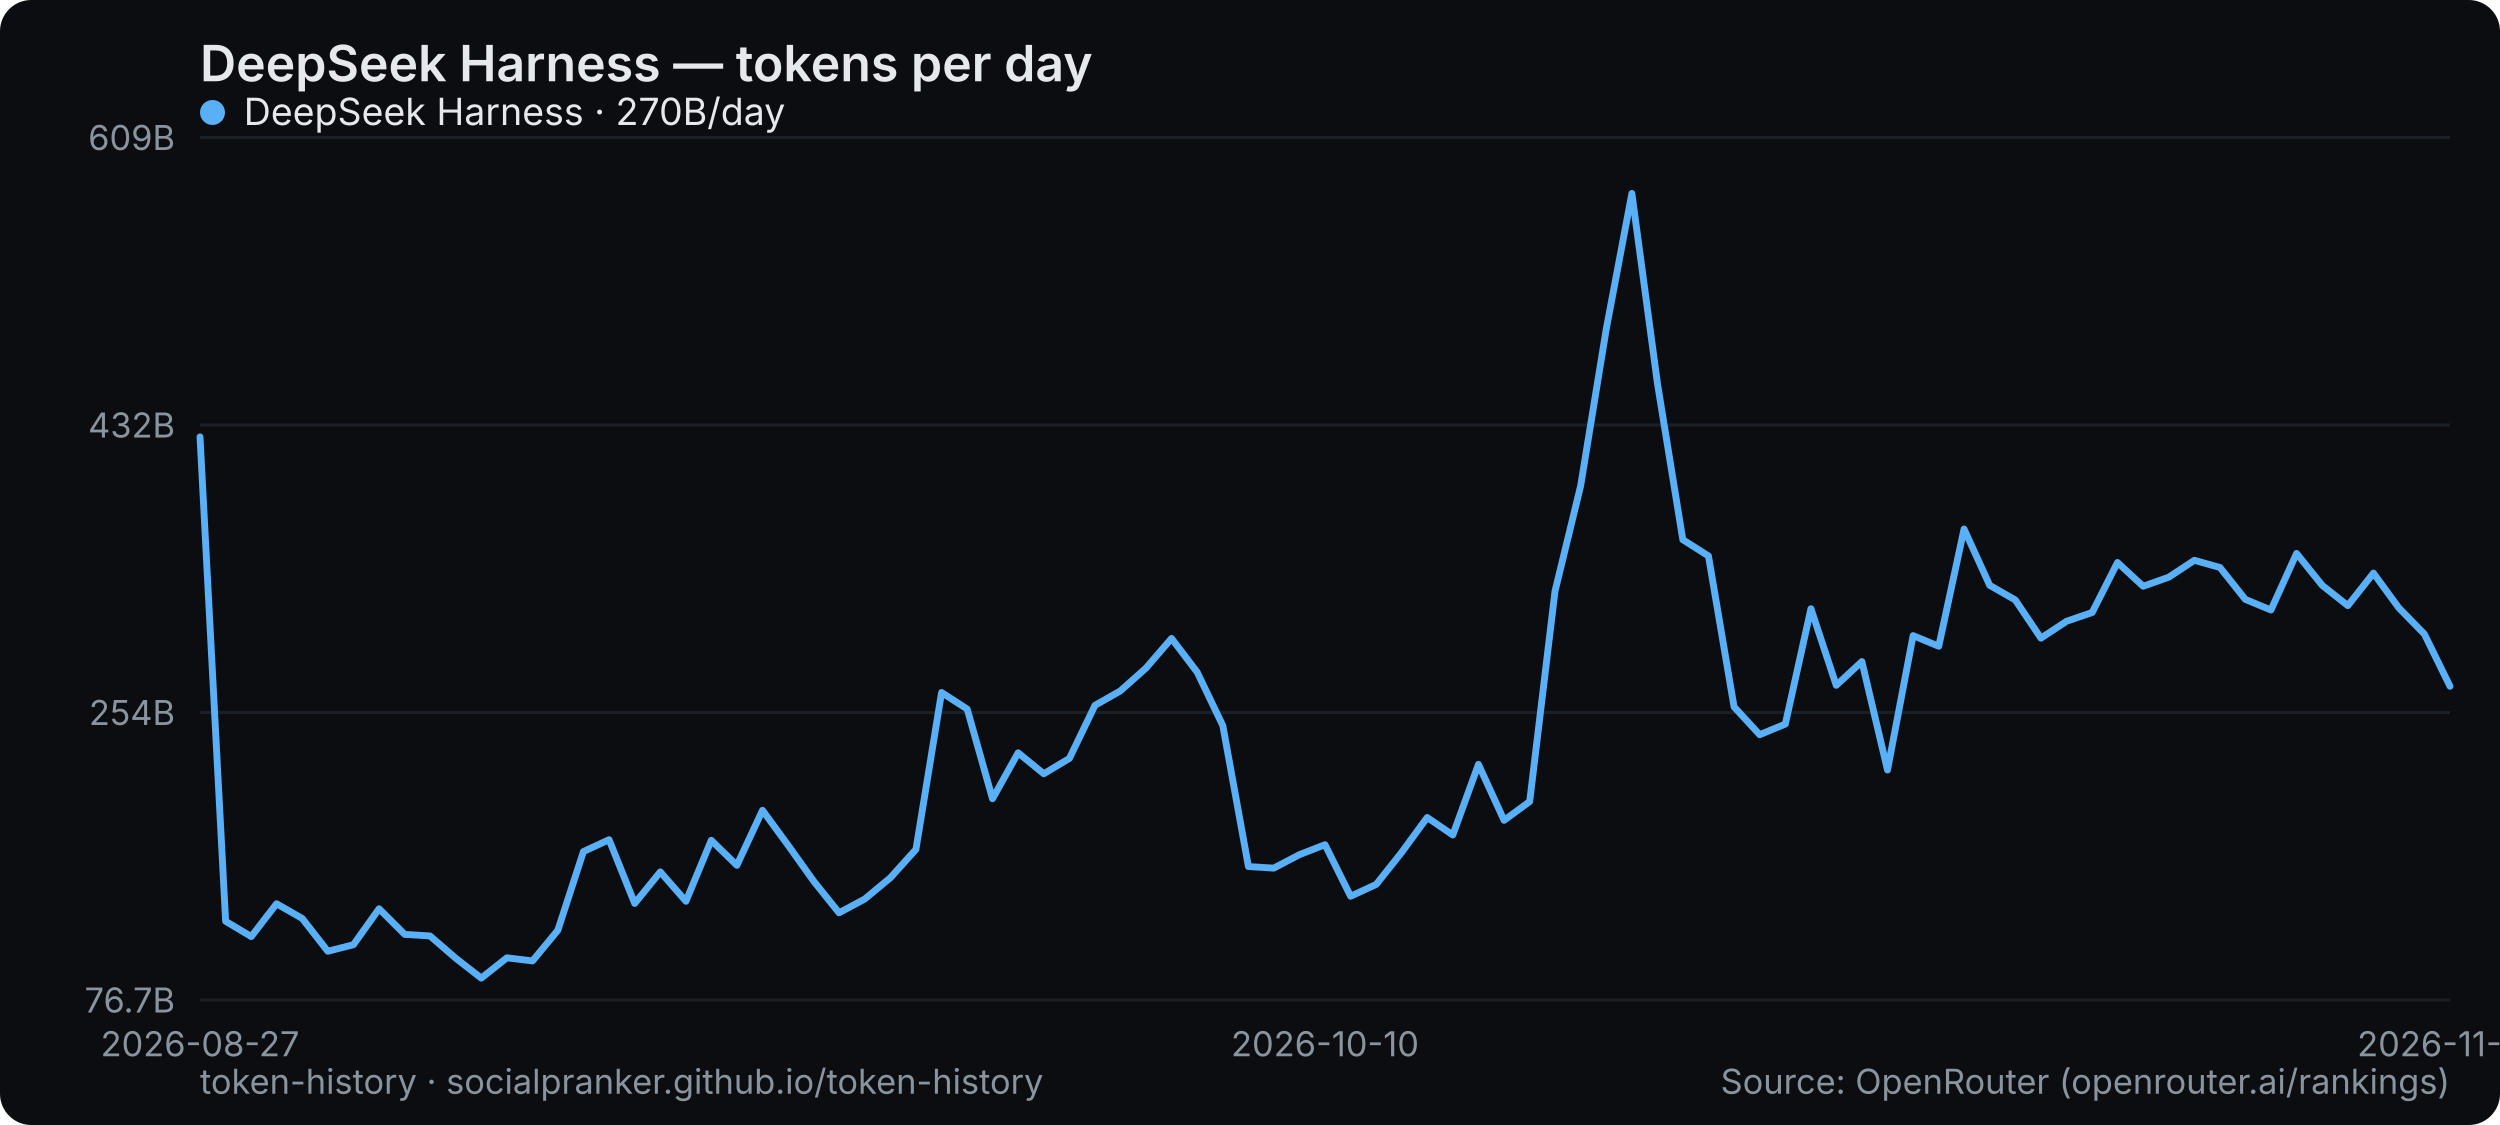
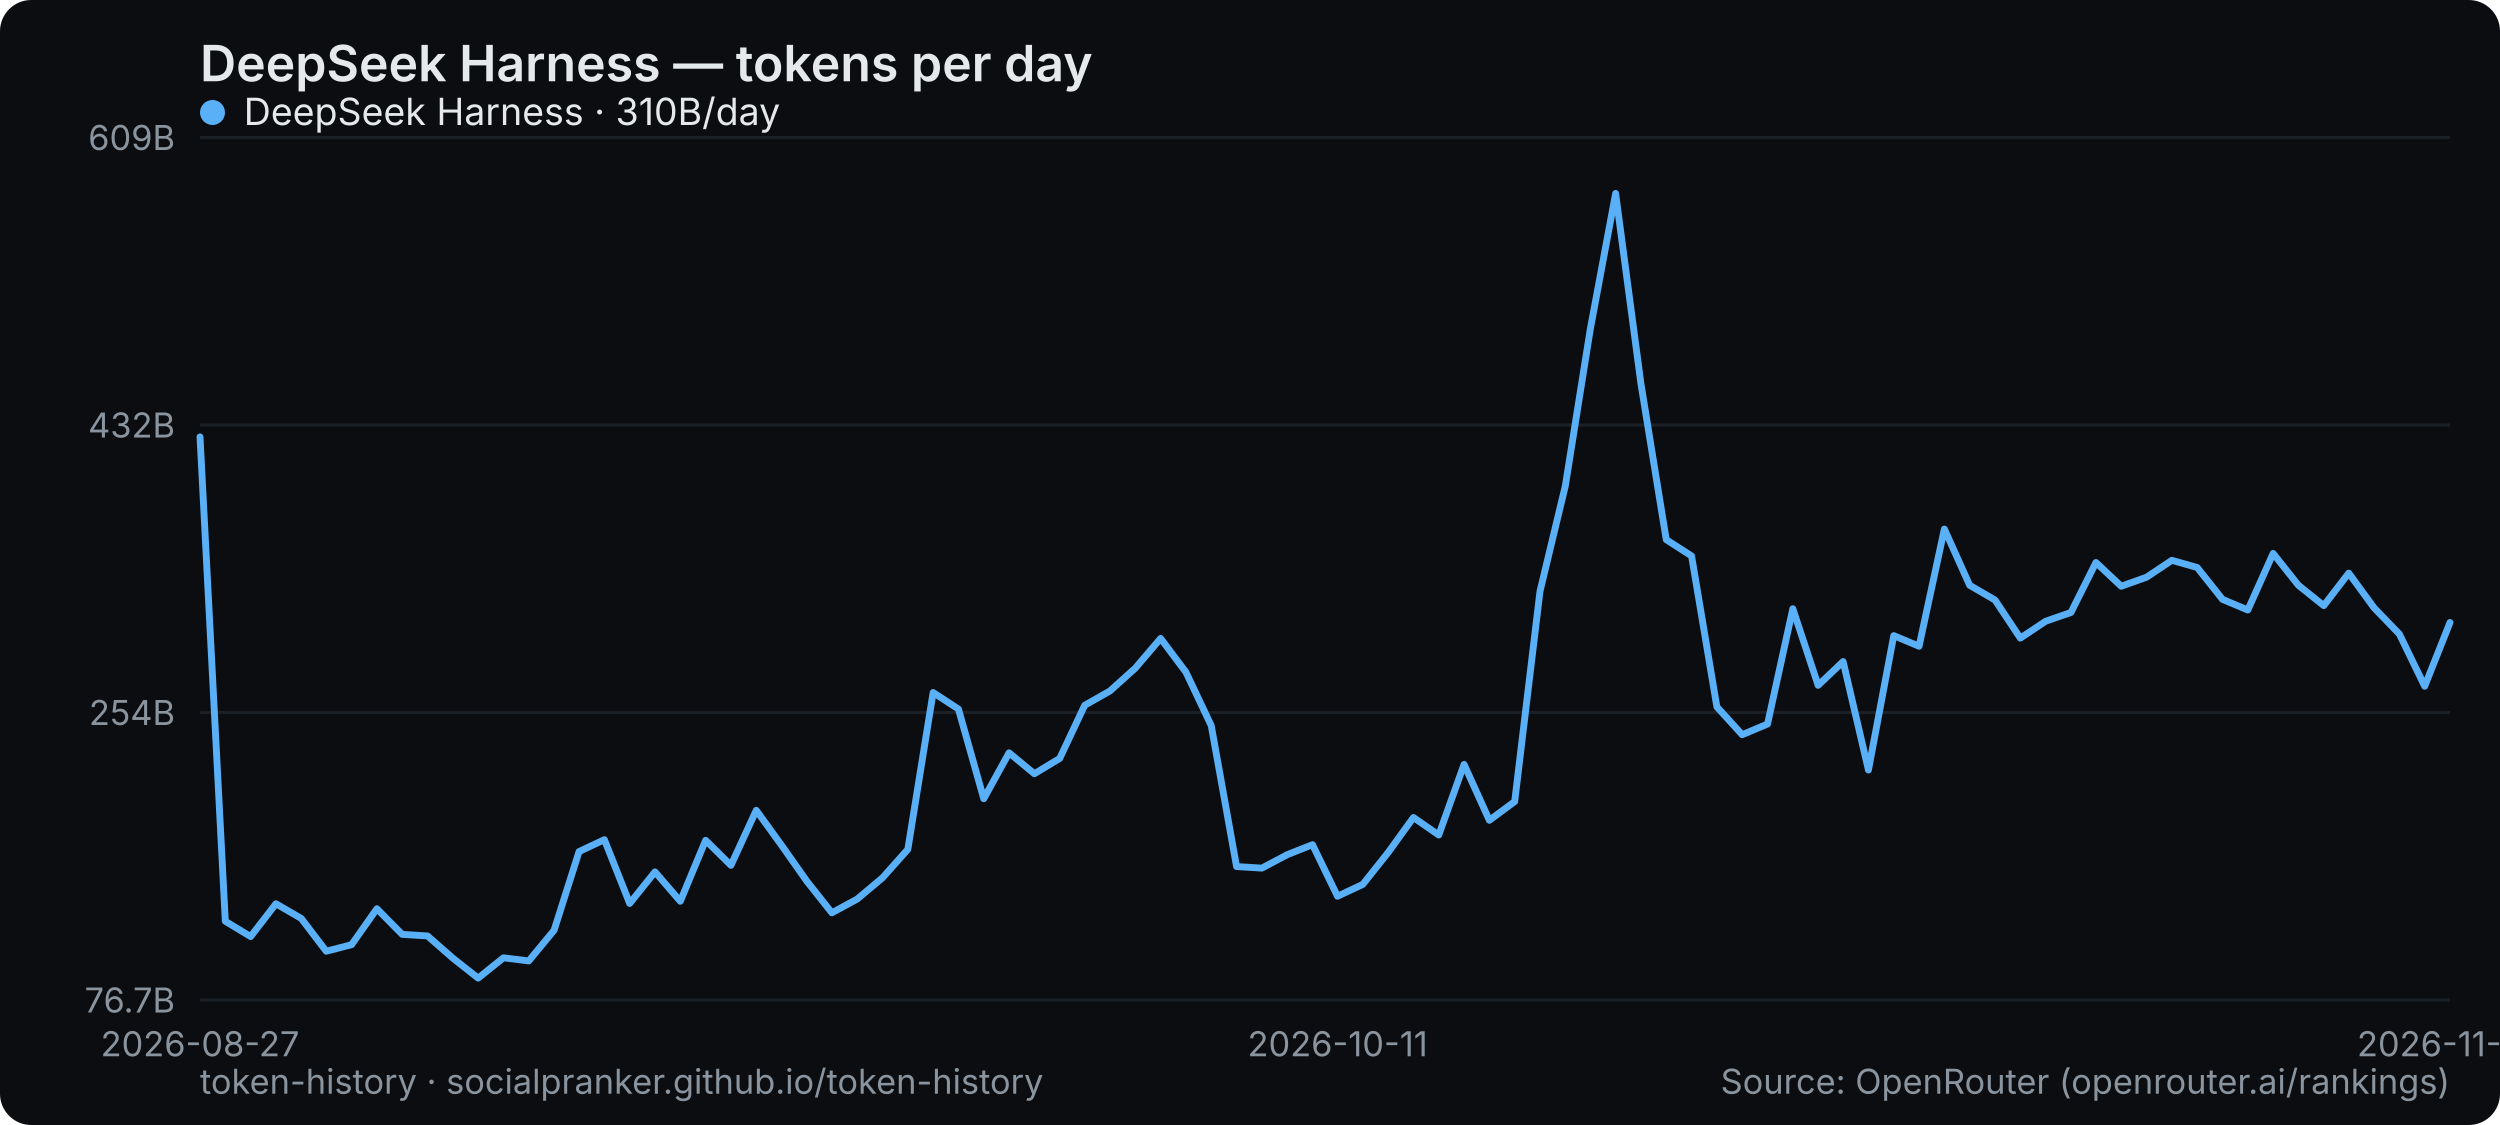
<svg xmlns="http://www.w3.org/2000/svg" width="800" height="360" viewBox="0 0 800 360" role="img" aria-label="DeepSeek Harness — tokens per day">
  <rect width="800" height="360" rx="10" fill="#0b0d10" />
  <text x="64" y="26" font-family="system-ui,-apple-system,Segoe UI,sans-serif" font-size="16" font-weight="600" fill="#e6e9ec">DeepSeek Harness — tokens per day</text>
  <line x1="64" y1="320" x2="784" y2="320" stroke="#1b2026" stroke-width="1" />
  <text x="56" y="324" text-anchor="end" font-family="system-ui,-apple-system,Segoe UI,sans-serif" font-size="11" fill="#8a949e">76.7B</text>
  <line x1="64" y1="228" x2="784" y2="228" stroke="#1b2026" stroke-width="1" />
  <text x="56" y="232" text-anchor="end" font-family="system-ui,-apple-system,Segoe UI,sans-serif" font-size="11" fill="#8a949e">254B</text>
  <line x1="64" y1="136" x2="784" y2="136" stroke="#1b2026" stroke-width="1" />
  <text x="56" y="140" text-anchor="end" font-family="system-ui,-apple-system,Segoe UI,sans-serif" font-size="11" fill="#8a949e">432B</text>
  <line x1="64" y1="44" x2="784" y2="44" stroke="#1b2026" stroke-width="1" />
  <text x="56" y="48" text-anchor="end" font-family="system-ui,-apple-system,Segoe UI,sans-serif" font-size="11" fill="#8a949e">609B</text>
  <text x="64" y="338" text-anchor="middle" font-family="system-ui,-apple-system,Segoe UI,sans-serif" font-size="11" fill="#8a949e">2026-08-27</text>
-   <text x="424" y="338" text-anchor="middle" font-family="system-ui,-apple-system,Segoe UI,sans-serif" font-size="11" fill="#8a949e">2026-10-10</text>
-   <text x="784" y="338" text-anchor="middle" font-family="system-ui,-apple-system,Segoe UI,sans-serif" font-size="11" fill="#8a949e">2026-11-23</text>
-   <polyline points="64.0,139.8 72.2,294.8 80.4,299.7 88.5,289.2 96.7,293.9 104.9,304.4 113.1,302.3 121.3,290.8 129.5,299.0 137.6,299.5 145.8,306.6 154.0,313.0 162.2,306.5 170.4,307.5 178.5,297.7 186.7,272.5 194.9,268.7 203.1,289.1 211.3,279.0 219.5,288.4 227.6,268.9 235.8,276.9 244.0,259.3 252.2,270.5 260.4,282.0 268.5,292.1 276.7,287.7 284.9,280.9 293.1,271.8 301.3,221.6 309.5,226.9 317.6,255.6 325.8,240.9 334.0,247.6 342.2,242.7 350.4,225.7 358.5,221.1 366.7,213.8 374.9,204.3 383.1,215.1 391.3,232.2 399.5,277.3 407.6,277.8 415.8,273.5 424.0,270.3 432.2,286.8 440.4,283.0 448.5,272.8 456.7,261.6 464.9,267.2 473.1,244.6 481.3,262.5 489.5,256.5 497.6,189.2 505.8,155.5 514.0,105.3 522.2,61.9 530.4,122.8 538.5,172.7 546.7,177.9 554.9,226.2 563.1,235.1 571.3,231.7 579.5,194.8 587.6,219.3 595.8,211.7 604.0,246.4 612.2,203.4 620.4,206.8 628.5,169.3 636.7,187.3 644.9,192.0 653.1,204.2 661.3,198.8 669.5,196.0 677.6,180.0 685.8,187.6 694.0,184.7 702.2,179.3 710.4,181.6 718.5,191.8 726.7,195.2 734.9,177.1 743.1,187.3 751.3,193.8 759.5,183.4 767.6,194.5 775.8,202.9 784.0,219.6" fill="none" stroke="#5ab0f7" stroke-width="2.2" stroke-linejoin="round" stroke-linecap="round" />
+   <text x="428.045" y="338" text-anchor="middle" font-family="system-ui,-apple-system,Segoe UI,sans-serif" font-size="11" fill="#8a949e">2026-10-11</text>
+   <text x="784" y="338" text-anchor="middle" font-family="system-ui,-apple-system,Segoe UI,sans-serif" font-size="11" fill="#8a949e">2026-11-24</text>
+   <polyline points="64.0,139.8 72.1,294.8 80.2,299.7 88.3,289.2 96.4,293.9 104.4,304.4 112.5,302.3 120.6,290.8 128.7,299.0 136.8,299.5 144.9,306.6 153.0,313.0 161.1,306.5 169.2,307.5 177.3,297.7 185.3,272.5 193.4,268.7 201.5,289.1 209.6,279.0 217.7,288.4 225.8,268.9 233.9,276.9 242.0,259.3 250.1,270.5 258.2,282.0 266.2,292.1 274.3,287.7 282.4,280.9 290.5,271.8 298.6,221.6 306.7,226.9 314.8,255.6 322.9,240.9 331.0,247.6 339.1,242.7 347.1,225.7 355.2,221.1 363.3,213.8 371.4,204.3 379.5,215.1 387.6,232.2 395.7,277.3 403.8,277.8 411.9,273.5 420.0,270.3 428.0,286.8 436.1,283.0 444.2,272.8 452.3,261.6 460.4,267.2 468.5,244.6 476.6,262.5 484.7,256.5 492.8,189.2 500.9,155.5 508.9,105.3 517.0,61.9 525.1,122.8 533.2,172.7 541.3,177.9 549.4,226.2 557.5,235.1 565.6,231.7 573.7,194.8 581.8,219.3 589.8,211.7 597.9,246.4 606.0,203.4 614.1,206.8 622.2,169.3 630.3,187.3 638.4,192.0 646.5,204.2 654.6,198.8 662.7,196.0 670.7,180.0 678.8,187.6 686.9,184.7 695.0,179.3 703.1,181.6 711.2,191.8 719.3,195.2 727.4,177.1 735.5,187.3 743.6,193.8 751.6,183.4 759.7,194.5 767.8,202.9 775.9,219.6 784.0,199.2" fill="none" stroke="#5ab0f7" stroke-width="2.2" stroke-linejoin="round" stroke-linecap="round" />
  <g font-family="system-ui,-apple-system,Segoe UI,sans-serif" font-size="12">
    <circle cx="68" cy="36" r="4" fill="#5ab0f7" />
-     <text x="78" y="40" fill="#e6e9ec">DeepSeek Harness · 270B/day</text>
+     <text x="78" y="40" fill="#e6e9ec">DeepSeek Harness · 310B/day</text>
  </g>
  <text x="64" y="350" font-family="system-ui,-apple-system,Segoe UI,sans-serif" font-size="11" fill="#8a949e">token-history · socialpranker.github.io/token-history</text>
  <text x="784" y="350" text-anchor="end" font-family="system-ui,-apple-system,Segoe UI,sans-serif" font-size="11" fill="#8a949e">Source: OpenRouter (openrouter.ai/rankings)</text>
</svg>
